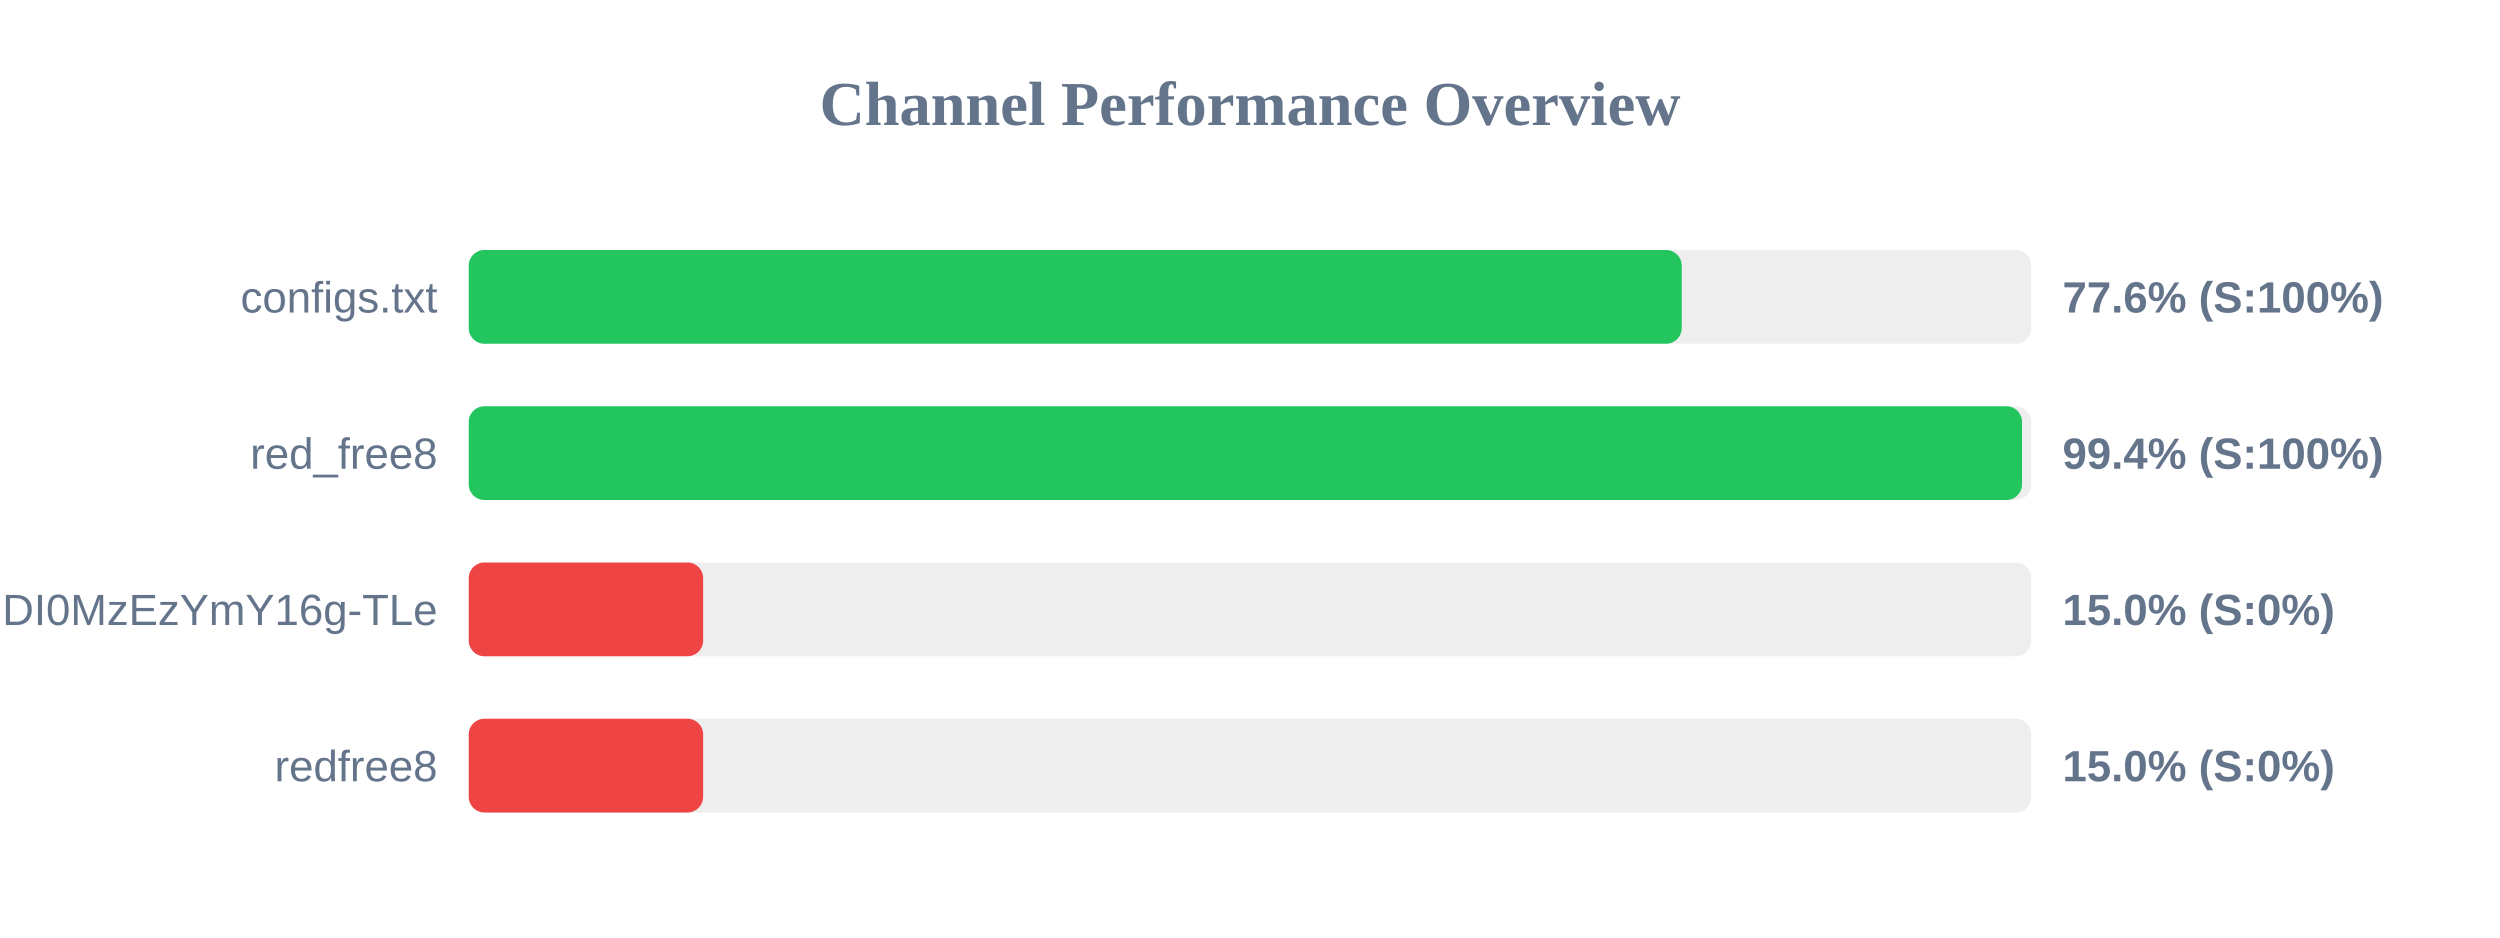
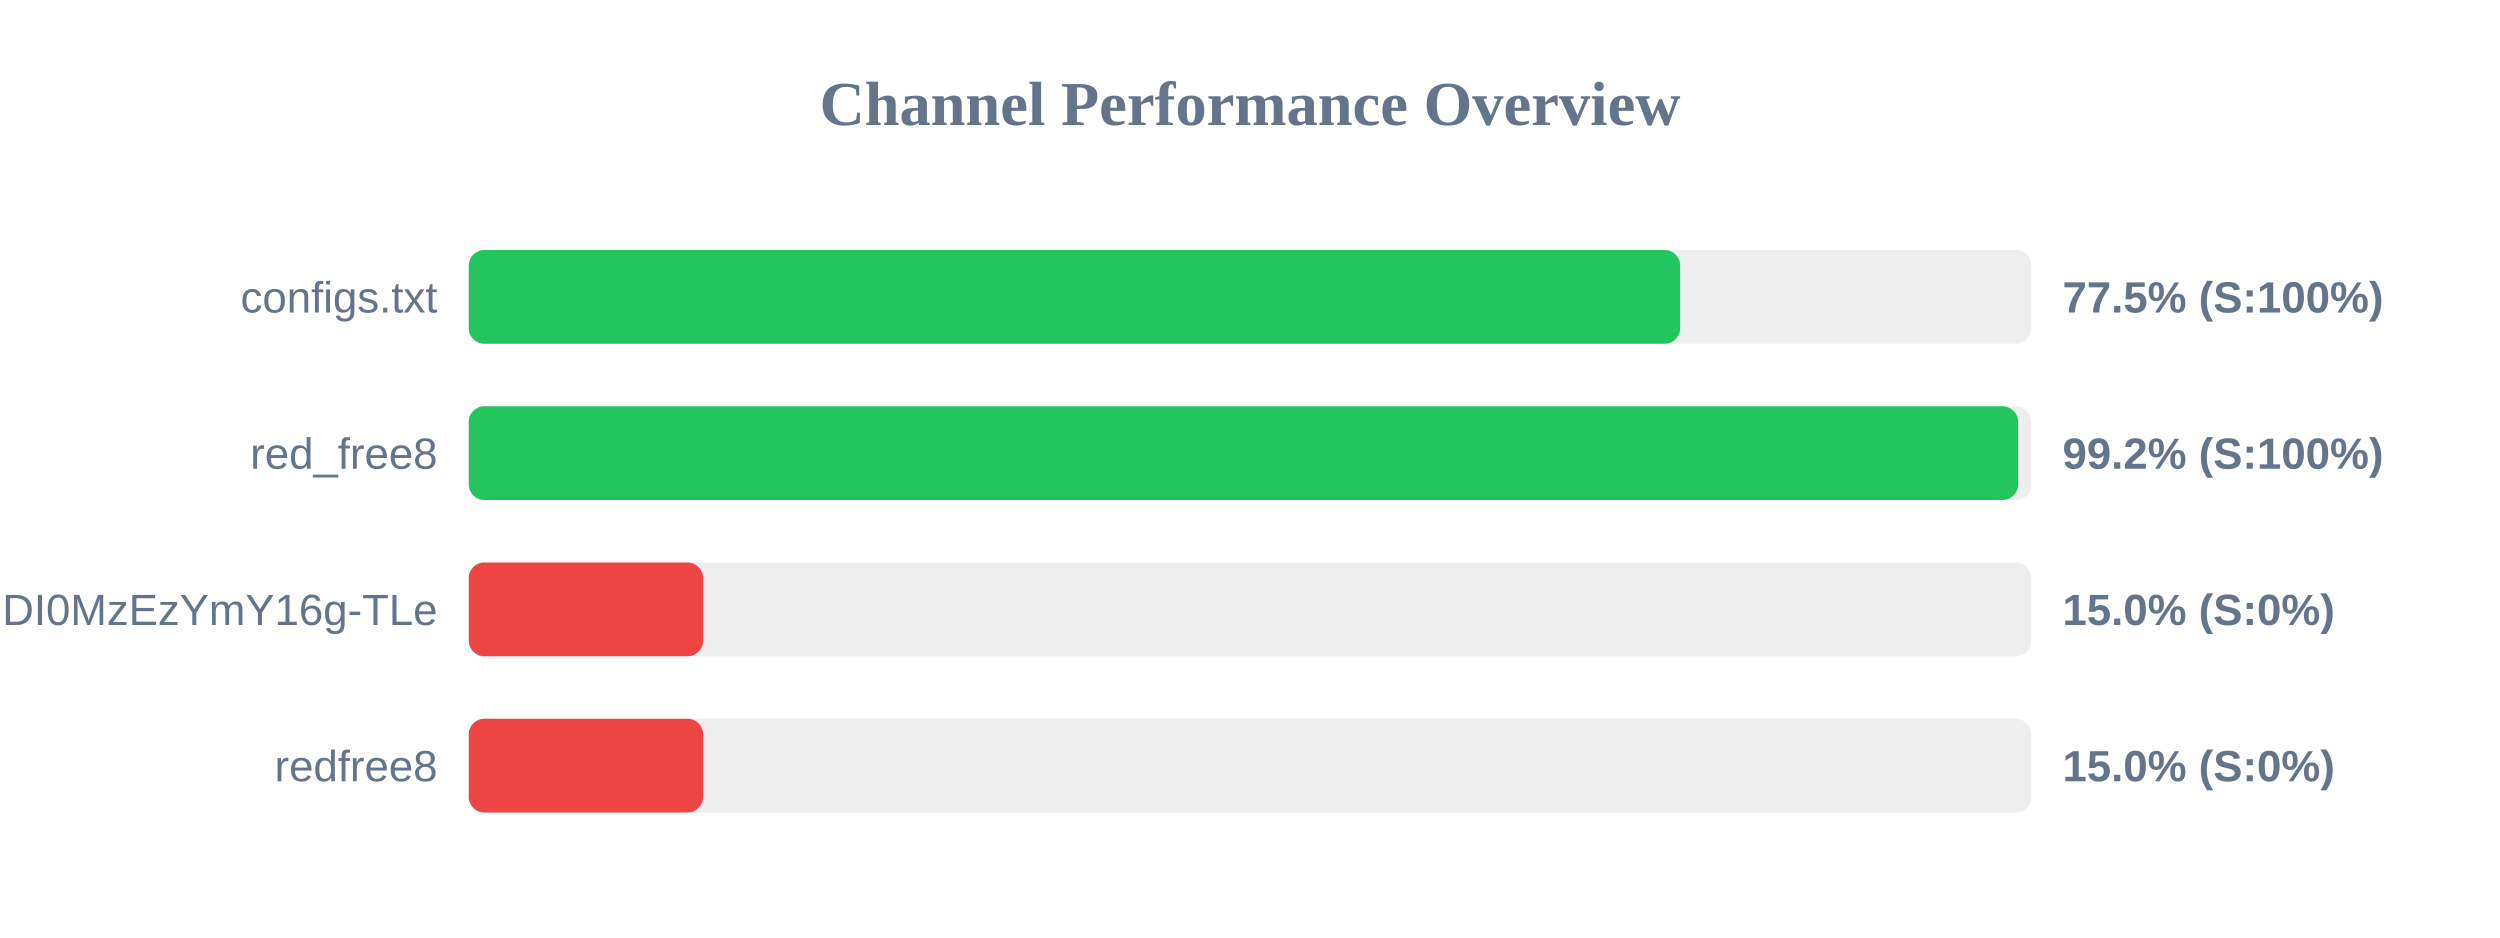
<svg xmlns="http://www.w3.org/2000/svg" width="800" height="300" version="1.1">
  <style>
        .row { font: 14px Arial; fill: #64748b; }
        .score { font: bold 14px Arial; fill: #64748b; }
    </style>
  <text x="400" y="40" text-anchor="middle" font-size="20px" font-weight="bold" fill="#64748b">Channel Performance Overview</text>
  <rect x="150" y="80" width="500" height="30" fill="#eee" rx="5" />
-   <rect x="150" y="80" width="388.15" height="30" fill="#22c55e" rx="5" />
+   <rect x="150" y="80" width="387.65" height="30" fill="#22c55e" rx="5" />
  <text x="140" y="100" text-anchor="end" class="row">configs.txt</text>
-   <text x="660" y="100" text-anchor="start" class="score">77.6% (S:100%)</text>
+   <text x="660" y="100" text-anchor="start" class="score">77.5% (S:100%)</text>
  <rect x="150" y="130" width="500" height="30" fill="#eee" rx="5" />
-   <rect x="150" y="130" width="497.05" height="30" fill="#22c55e" rx="5" />
+   <rect x="150" y="130" width="495.8" height="30" fill="#22c55e" rx="5" />
  <text x="140" y="150" text-anchor="end" class="row">red_free8</text>
-   <text x="660" y="150" text-anchor="start" class="score">99.4% (S:100%)</text>
+   <text x="660" y="150" text-anchor="start" class="score">99.2% (S:100%)</text>
  <rect x="150" y="180" width="500" height="30" fill="#eee" rx="5" />
  <rect x="150" y="180" width="75.0" height="30" fill="#ef4444" rx="5" />
  <text x="140" y="200" text-anchor="end" class="row">NjEzODY1NDgyOCwxNzQ1NDI0MzEzYmY16g-TLe</text>
  <text x="660" y="200" text-anchor="start" class="score">15.0% (S:0%)</text>
  <rect x="150" y="230" width="500" height="30" fill="#eee" rx="5" />
  <rect x="150" y="230" width="75.0" height="30" fill="#ef4444" rx="5" />
  <text x="140" y="250" text-anchor="end" class="row">redfree8</text>
  <text x="660" y="250" text-anchor="start" class="score">15.0% (S:0%)</text>
</svg>
